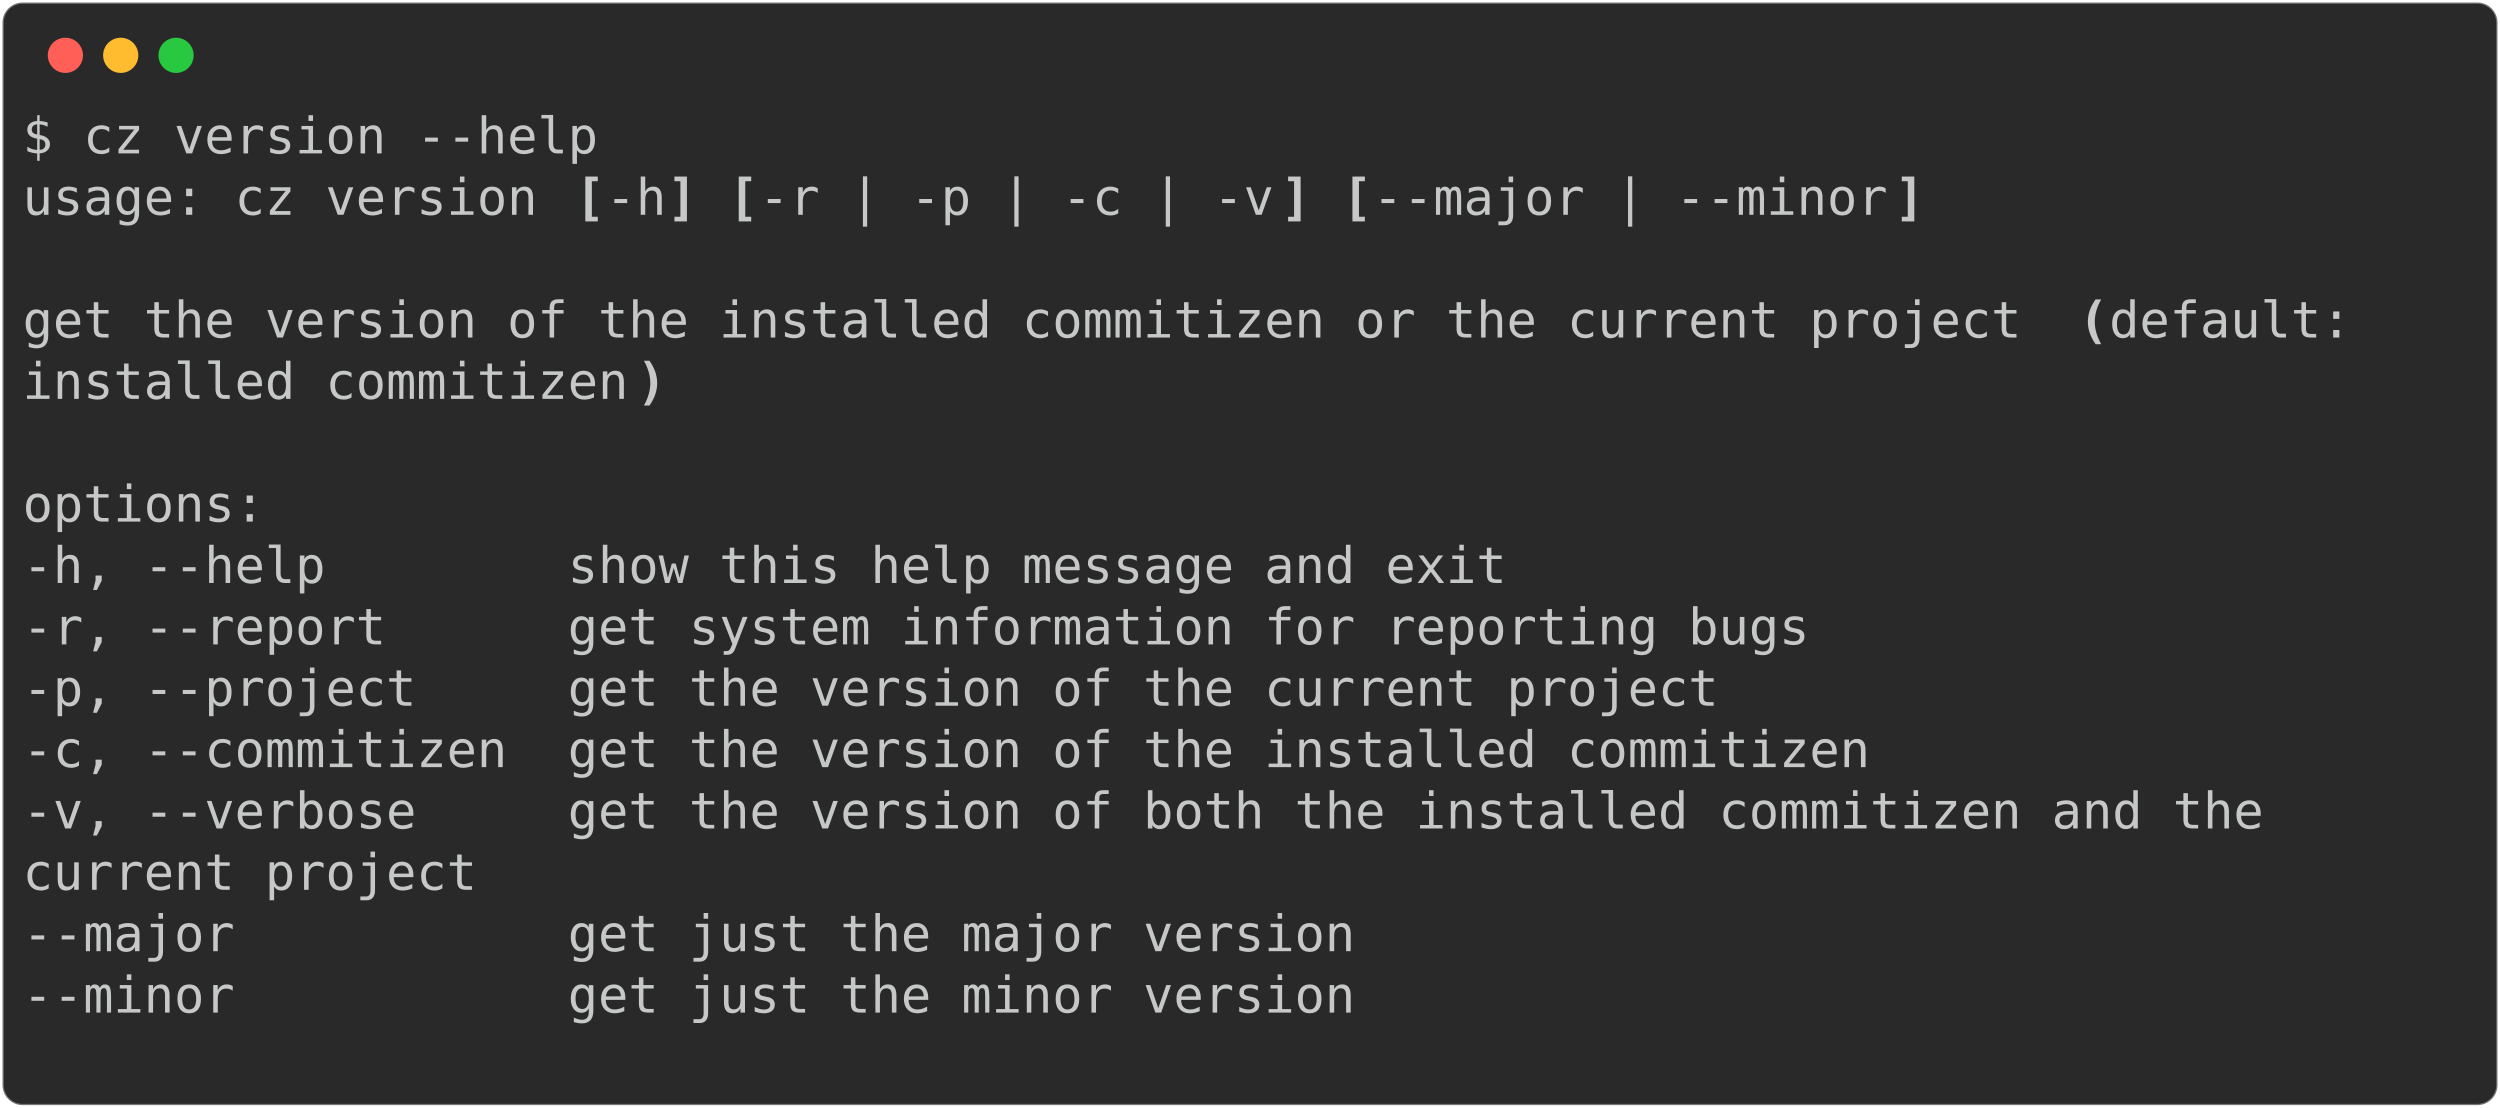
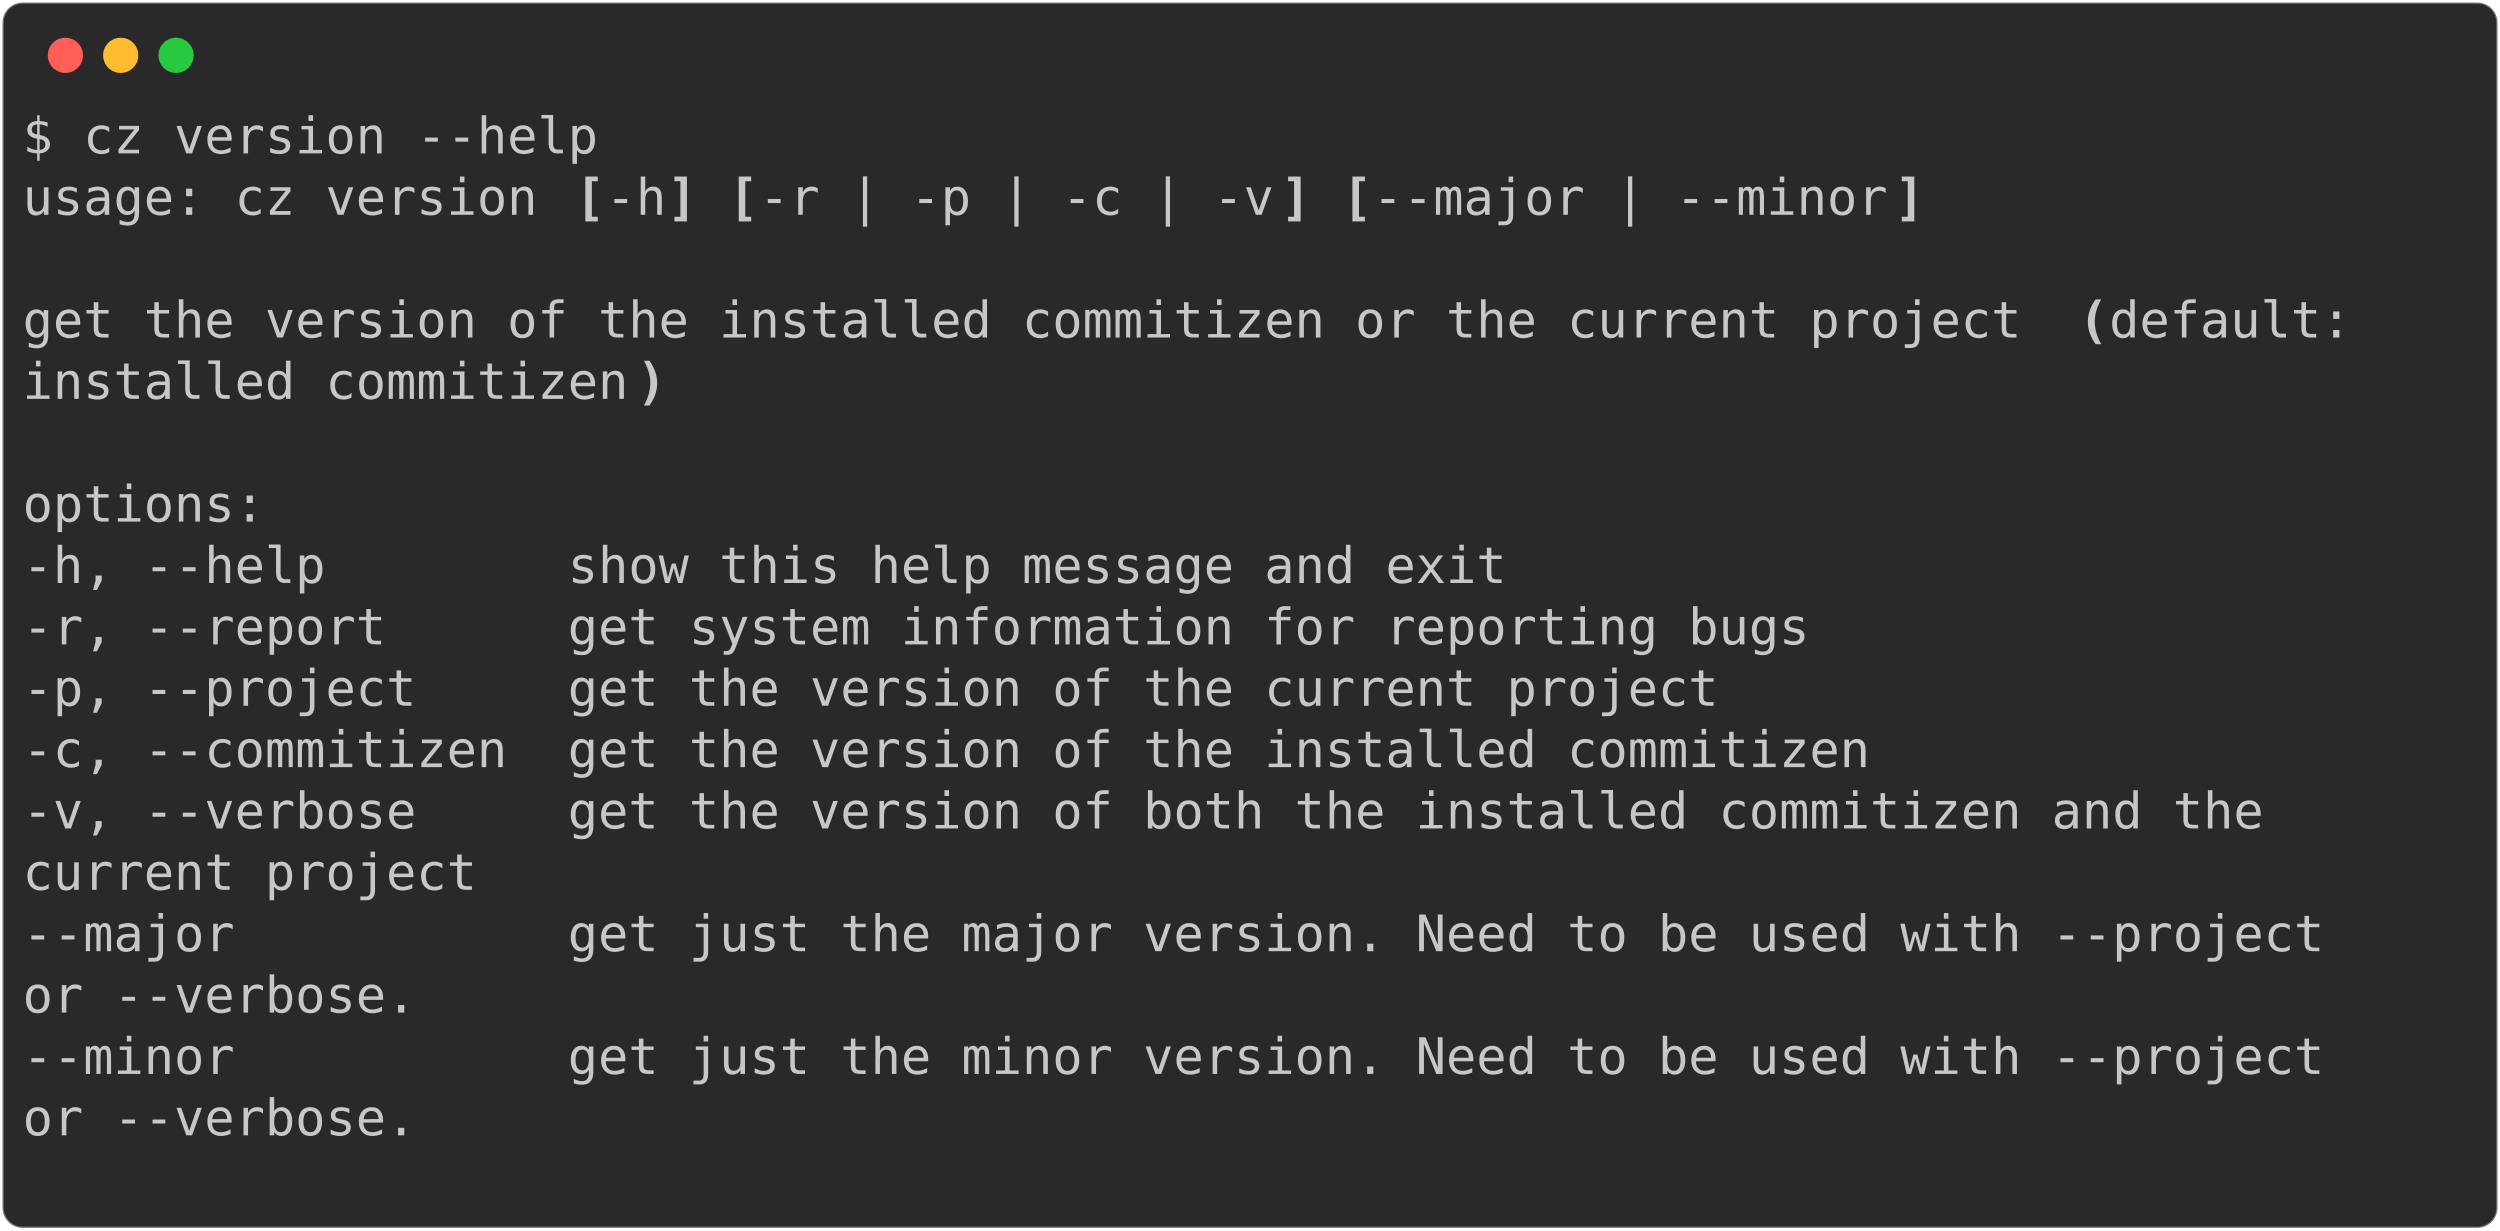
- <svg xmlns="http://www.w3.org/2000/svg" class="rich-terminal" viewBox="0 0 994 440.4">
+ <svg xmlns="http://www.w3.org/2000/svg" class="rich-terminal" viewBox="0 0 994 489.2">
  <style>

    @font-face {
        font-family: "Fira Code";
        src: local("FiraCode-Regular"),
                url("https://cdnjs.cloudflare.com/ajax/libs/firacode/6.2.0/woff2/FiraCode-Regular.woff2") format("woff2"),
                url("https://cdnjs.cloudflare.com/ajax/libs/firacode/6.2.0/woff/FiraCode-Regular.woff") format("woff");
        font-style: normal;
        font-weight: 400;
    }
    @font-face {
        font-family: "Fira Code";
        src: local("FiraCode-Bold"),
                url("https://cdnjs.cloudflare.com/ajax/libs/firacode/6.2.0/woff2/FiraCode-Bold.woff2") format("woff2"),
                url("https://cdnjs.cloudflare.com/ajax/libs/firacode/6.2.0/woff/FiraCode-Bold.woff") format("woff");
        font-style: bold;
        font-weight: 700;
    }

-     .terminal-2062799951-matrix {
+     .terminal-752487608-matrix {
        font-family: Fira Code, monospace;
        font-size: 20px;
        line-height: 24.4px;
        font-variant-east-asian: full-width;
    }

-     .terminal-2062799951-title {
+     .terminal-752487608-title {
        font-size: 18px;
        font-weight: bold;
        font-family: arial;
    }

-     .terminal-2062799951-r1 { fill: #c5c8c6 }
- .terminal-2062799951-r2 { fill: #c5c8c6;font-weight: bold }
+     .terminal-752487608-r1 { fill: #c5c8c6 }
+ .terminal-752487608-r2 { fill: #c5c8c6;font-weight: bold }
    </style>
  <defs>
-     <clipPath id="terminal-2062799951-clip-terminal">
-       <rect x="0" y="0" width="975.0" height="389.4" />
+     <clipPath id="terminal-752487608-clip-terminal">
+       <rect x="0" y="0" width="975.0" height="438.2" />
    </clipPath>
-     <clipPath id="terminal-2062799951-line-0">
+     <clipPath id="terminal-752487608-line-0">
      <rect x="0" y="1.5" width="976" height="24.65" />
    </clipPath>
-     <clipPath id="terminal-2062799951-line-1">
+     <clipPath id="terminal-752487608-line-1">
      <rect x="0" y="25.9" width="976" height="24.65" />
    </clipPath>
-     <clipPath id="terminal-2062799951-line-2">
+     <clipPath id="terminal-752487608-line-2">
      <rect x="0" y="50.3" width="976" height="24.65" />
    </clipPath>
-     <clipPath id="terminal-2062799951-line-3">
+     <clipPath id="terminal-752487608-line-3">
      <rect x="0" y="74.7" width="976" height="24.65" />
    </clipPath>
-     <clipPath id="terminal-2062799951-line-4">
+     <clipPath id="terminal-752487608-line-4">
      <rect x="0" y="99.1" width="976" height="24.65" />
    </clipPath>
-     <clipPath id="terminal-2062799951-line-5">
+     <clipPath id="terminal-752487608-line-5">
      <rect x="0" y="123.5" width="976" height="24.65" />
    </clipPath>
-     <clipPath id="terminal-2062799951-line-6">
+     <clipPath id="terminal-752487608-line-6">
      <rect x="0" y="147.9" width="976" height="24.65" />
    </clipPath>
-     <clipPath id="terminal-2062799951-line-7">
+     <clipPath id="terminal-752487608-line-7">
      <rect x="0" y="172.3" width="976" height="24.65" />
    </clipPath>
-     <clipPath id="terminal-2062799951-line-8">
+     <clipPath id="terminal-752487608-line-8">
      <rect x="0" y="196.7" width="976" height="24.65" />
    </clipPath>
-     <clipPath id="terminal-2062799951-line-9">
+     <clipPath id="terminal-752487608-line-9">
      <rect x="0" y="221.1" width="976" height="24.65" />
    </clipPath>
-     <clipPath id="terminal-2062799951-line-10">
+     <clipPath id="terminal-752487608-line-10">
      <rect x="0" y="245.5" width="976" height="24.65" />
    </clipPath>
-     <clipPath id="terminal-2062799951-line-11">
+     <clipPath id="terminal-752487608-line-11">
      <rect x="0" y="269.9" width="976" height="24.65" />
    </clipPath>
-     <clipPath id="terminal-2062799951-line-12">
+     <clipPath id="terminal-752487608-line-12">
      <rect x="0" y="294.3" width="976" height="24.65" />
    </clipPath>
-     <clipPath id="terminal-2062799951-line-13">
+     <clipPath id="terminal-752487608-line-13">
      <rect x="0" y="318.7" width="976" height="24.65" />
    </clipPath>
-     <clipPath id="terminal-2062799951-line-14">
+     <clipPath id="terminal-752487608-line-14">
      <rect x="0" y="343.1" width="976" height="24.65" />
    </clipPath>
+     <clipPath id="terminal-752487608-line-15">
+       <rect x="0" y="367.5" width="976" height="24.65" />
+     </clipPath>
+     <clipPath id="terminal-752487608-line-16">
+       <rect x="0" y="391.9" width="976" height="24.65" />
+     </clipPath>
  </defs>
-   <rect fill="#292929" stroke="rgba(255,255,255,0.35)" stroke-width="1" x="1" y="1" width="992" height="438.4" rx="8" />
+   <rect fill="#292929" stroke="rgba(255,255,255,0.35)" stroke-width="1" x="1" y="1" width="992" height="487.2" rx="8" />
  <g transform="translate(26,22)">
    <circle cx="0" cy="0" r="7" fill="#ff5f57" />
    <circle cx="22" cy="0" r="7" fill="#febc2e" />
    <circle cx="44" cy="0" r="7" fill="#28c840" />
  </g>
-   <g transform="translate(9, 41)" clip-path="url(#terminal-2062799951-clip-terminal)">
-     <g class="terminal-2062799951-matrix">
-       <text class="terminal-2062799951-r1" x="0" y="20" textLength="231.8" clip-path="url(#terminal-2062799951-line-0)">$ cz version --help</text>
-       <text class="terminal-2062799951-r1" x="976" y="20" textLength="12.2" clip-path="url(#terminal-2062799951-line-0)">
+   <g transform="translate(9, 41)" clip-path="url(#terminal-752487608-clip-terminal)">
+     <g class="terminal-752487608-matrix">
+       <text class="terminal-752487608-r1" x="0" y="20" textLength="231.8" clip-path="url(#terminal-752487608-line-0)">$ cz version --help</text>
+       <text class="terminal-752487608-r1" x="976" y="20" textLength="12.2" clip-path="url(#terminal-752487608-line-0)">
</text>
-       <text class="terminal-2062799951-r1" x="0" y="44.4" textLength="219.6" clip-path="url(#terminal-2062799951-line-1)">usage: cz version </text>
-       <text class="terminal-2062799951-r2" x="219.6" y="44.4" textLength="12.2" clip-path="url(#terminal-2062799951-line-1)">[</text>
-       <text class="terminal-2062799951-r1" x="231.8" y="44.4" textLength="24.4" clip-path="url(#terminal-2062799951-line-1)">-h</text>
-       <text class="terminal-2062799951-r2" x="256.2" y="44.4" textLength="12.2" clip-path="url(#terminal-2062799951-line-1)">]</text>
-       <text class="terminal-2062799951-r2" x="280.6" y="44.4" textLength="12.2" clip-path="url(#terminal-2062799951-line-1)">[</text>
-       <text class="terminal-2062799951-r1" x="292.8" y="44.4" textLength="207.4" clip-path="url(#terminal-2062799951-line-1)">-r | -p | -c | -v</text>
-       <text class="terminal-2062799951-r2" x="500.2" y="44.4" textLength="12.2" clip-path="url(#terminal-2062799951-line-1)">]</text>
-       <text class="terminal-2062799951-r2" x="524.6" y="44.4" textLength="12.2" clip-path="url(#terminal-2062799951-line-1)">[</text>
-       <text class="terminal-2062799951-r1" x="536.8" y="44.4" textLength="207.4" clip-path="url(#terminal-2062799951-line-1)">--major | --minor</text>
-       <text class="terminal-2062799951-r2" x="744.2" y="44.4" textLength="12.2" clip-path="url(#terminal-2062799951-line-1)">]</text>
-       <text class="terminal-2062799951-r1" x="976" y="44.4" textLength="12.2" clip-path="url(#terminal-2062799951-line-1)">
+       <text class="terminal-752487608-r1" x="0" y="44.4" textLength="219.6" clip-path="url(#terminal-752487608-line-1)">usage: cz version </text>
+       <text class="terminal-752487608-r2" x="219.6" y="44.4" textLength="12.2" clip-path="url(#terminal-752487608-line-1)">[</text>
+       <text class="terminal-752487608-r1" x="231.8" y="44.4" textLength="24.4" clip-path="url(#terminal-752487608-line-1)">-h</text>
+       <text class="terminal-752487608-r2" x="256.2" y="44.4" textLength="12.2" clip-path="url(#terminal-752487608-line-1)">]</text>
+       <text class="terminal-752487608-r2" x="280.6" y="44.4" textLength="12.2" clip-path="url(#terminal-752487608-line-1)">[</text>
+       <text class="terminal-752487608-r1" x="292.8" y="44.4" textLength="207.4" clip-path="url(#terminal-752487608-line-1)">-r | -p | -c | -v</text>
+       <text class="terminal-752487608-r2" x="500.2" y="44.4" textLength="12.2" clip-path="url(#terminal-752487608-line-1)">]</text>
+       <text class="terminal-752487608-r2" x="524.6" y="44.4" textLength="12.2" clip-path="url(#terminal-752487608-line-1)">[</text>
+       <text class="terminal-752487608-r1" x="536.8" y="44.4" textLength="207.4" clip-path="url(#terminal-752487608-line-1)">--major | --minor</text>
+       <text class="terminal-752487608-r2" x="744.2" y="44.4" textLength="12.2" clip-path="url(#terminal-752487608-line-1)">]</text>
+       <text class="terminal-752487608-r1" x="976" y="44.4" textLength="12.2" clip-path="url(#terminal-752487608-line-1)">
</text>
-       <text class="terminal-2062799951-r1" x="976" y="68.8" textLength="12.2" clip-path="url(#terminal-2062799951-line-2)">
+       <text class="terminal-752487608-r1" x="976" y="68.8" textLength="12.2" clip-path="url(#terminal-752487608-line-2)">
</text>
-       <text class="terminal-2062799951-r1" x="0" y="93.2" textLength="817.4" clip-path="url(#terminal-2062799951-line-3)">get the version of the installed commitizen or the current project </text>
-       <text class="terminal-2062799951-r2" x="817.4" y="93.2" textLength="12.2" clip-path="url(#terminal-2062799951-line-3)">(</text>
-       <text class="terminal-2062799951-r1" x="829.6" y="93.2" textLength="97.6" clip-path="url(#terminal-2062799951-line-3)">default:</text>
-       <text class="terminal-2062799951-r1" x="976" y="93.2" textLength="12.2" clip-path="url(#terminal-2062799951-line-3)">
+       <text class="terminal-752487608-r1" x="0" y="93.2" textLength="817.4" clip-path="url(#terminal-752487608-line-3)">get the version of the installed commitizen or the current project </text>
+       <text class="terminal-752487608-r2" x="817.4" y="93.2" textLength="12.2" clip-path="url(#terminal-752487608-line-3)">(</text>
+       <text class="terminal-752487608-r1" x="829.6" y="93.2" textLength="97.6" clip-path="url(#terminal-752487608-line-3)">default:</text>
+       <text class="terminal-752487608-r1" x="976" y="93.2" textLength="12.2" clip-path="url(#terminal-752487608-line-3)">
</text>
-       <text class="terminal-2062799951-r1" x="0" y="117.6" textLength="244" clip-path="url(#terminal-2062799951-line-4)">installed commitizen</text>
-       <text class="terminal-2062799951-r2" x="244" y="117.6" textLength="12.2" clip-path="url(#terminal-2062799951-line-4)">)</text>
-       <text class="terminal-2062799951-r1" x="976" y="117.6" textLength="12.2" clip-path="url(#terminal-2062799951-line-4)">
+       <text class="terminal-752487608-r1" x="0" y="117.6" textLength="244" clip-path="url(#terminal-752487608-line-4)">installed commitizen</text>
+       <text class="terminal-752487608-r2" x="244" y="117.6" textLength="12.2" clip-path="url(#terminal-752487608-line-4)">)</text>
+       <text class="terminal-752487608-r1" x="976" y="117.6" textLength="12.2" clip-path="url(#terminal-752487608-line-4)">
</text>
-       <text class="terminal-2062799951-r1" x="976" y="142" textLength="12.2" clip-path="url(#terminal-2062799951-line-5)">
+       <text class="terminal-752487608-r1" x="976" y="142" textLength="12.2" clip-path="url(#terminal-752487608-line-5)">
</text>
-       <text class="terminal-2062799951-r1" x="0" y="166.4" textLength="97.6" clip-path="url(#terminal-2062799951-line-6)">options:</text>
-       <text class="terminal-2062799951-r1" x="976" y="166.4" textLength="12.2" clip-path="url(#terminal-2062799951-line-6)">
+       <text class="terminal-752487608-r1" x="0" y="166.4" textLength="97.6" clip-path="url(#terminal-752487608-line-6)">options:</text>
+       <text class="terminal-752487608-r1" x="976" y="166.4" textLength="12.2" clip-path="url(#terminal-752487608-line-6)">
</text>
-       <text class="terminal-2062799951-r1" x="0" y="190.8" textLength="622.2" clip-path="url(#terminal-2062799951-line-7)">  -h, --help        show this help message and exit</text>
-       <text class="terminal-2062799951-r1" x="976" y="190.8" textLength="12.2" clip-path="url(#terminal-2062799951-line-7)">
+       <text class="terminal-752487608-r1" x="0" y="190.8" textLength="622.2" clip-path="url(#terminal-752487608-line-7)">  -h, --help        show this help message and exit</text>
+       <text class="terminal-752487608-r1" x="976" y="190.8" textLength="12.2" clip-path="url(#terminal-752487608-line-7)">
</text>
-       <text class="terminal-2062799951-r1" x="0" y="215.2" textLength="744.2" clip-path="url(#terminal-2062799951-line-8)">  -r, --report      get system information for reporting bugs</text>
-       <text class="terminal-2062799951-r1" x="976" y="215.2" textLength="12.2" clip-path="url(#terminal-2062799951-line-8)">
+       <text class="terminal-752487608-r1" x="0" y="215.2" textLength="744.2" clip-path="url(#terminal-752487608-line-8)">  -r, --report      get system information for reporting bugs</text>
+       <text class="terminal-752487608-r1" x="976" y="215.2" textLength="12.2" clip-path="url(#terminal-752487608-line-8)">
</text>
-       <text class="terminal-2062799951-r1" x="0" y="239.6" textLength="707.6" clip-path="url(#terminal-2062799951-line-9)">  -p, --project     get the version of the current project</text>
-       <text class="terminal-2062799951-r1" x="976" y="239.6" textLength="12.2" clip-path="url(#terminal-2062799951-line-9)">
+       <text class="terminal-752487608-r1" x="0" y="239.6" textLength="707.6" clip-path="url(#terminal-752487608-line-9)">  -p, --project     get the version of the current project</text>
+       <text class="terminal-752487608-r1" x="976" y="239.6" textLength="12.2" clip-path="url(#terminal-752487608-line-9)">
</text>
-       <text class="terminal-2062799951-r1" x="0" y="264" textLength="768.6" clip-path="url(#terminal-2062799951-line-10)">  -c, --commitizen  get the version of the installed commitizen</text>
-       <text class="terminal-2062799951-r1" x="976" y="264" textLength="12.2" clip-path="url(#terminal-2062799951-line-10)">
+       <text class="terminal-752487608-r1" x="0" y="264" textLength="768.6" clip-path="url(#terminal-752487608-line-10)">  -c, --commitizen  get the version of the installed commitizen</text>
+       <text class="terminal-752487608-r1" x="976" y="264" textLength="12.2" clip-path="url(#terminal-752487608-line-10)">
</text>
-       <text class="terminal-2062799951-r1" x="0" y="288.4" textLength="927.2" clip-path="url(#terminal-2062799951-line-11)">  -v, --verbose     get the version of both the installed commitizen and the</text>
-       <text class="terminal-2062799951-r1" x="976" y="288.4" textLength="12.2" clip-path="url(#terminal-2062799951-line-11)">
+       <text class="terminal-752487608-r1" x="0" y="288.4" textLength="927.2" clip-path="url(#terminal-752487608-line-11)">  -v, --verbose     get the version of both the installed commitizen and the</text>
+       <text class="terminal-752487608-r1" x="976" y="288.4" textLength="12.2" clip-path="url(#terminal-752487608-line-11)">
</text>
-       <text class="terminal-2062799951-r1" x="0" y="312.8" textLength="427" clip-path="url(#terminal-2062799951-line-12)">                    current project</text>
-       <text class="terminal-2062799951-r1" x="976" y="312.8" textLength="12.2" clip-path="url(#terminal-2062799951-line-12)">
+       <text class="terminal-752487608-r1" x="0" y="312.8" textLength="427" clip-path="url(#terminal-752487608-line-12)">                    current project</text>
+       <text class="terminal-752487608-r1" x="976" y="312.8" textLength="12.2" clip-path="url(#terminal-752487608-line-12)">
</text>
-       <text class="terminal-2062799951-r1" x="0" y="337.2" textLength="561.2" clip-path="url(#terminal-2062799951-line-13)">  --major           get just the major version</text>
-       <text class="terminal-2062799951-r1" x="976" y="337.2" textLength="12.2" clip-path="url(#terminal-2062799951-line-13)">
+       <text class="terminal-752487608-r1" x="0" y="337.2" textLength="951.6" clip-path="url(#terminal-752487608-line-13)">  --major           get just the major version. Need to be used with --project</text>
+       <text class="terminal-752487608-r1" x="976" y="337.2" textLength="12.2" clip-path="url(#terminal-752487608-line-13)">
</text>
-       <text class="terminal-2062799951-r1" x="0" y="361.6" textLength="561.2" clip-path="url(#terminal-2062799951-line-14)">  --minor           get just the minor version</text>
-       <text class="terminal-2062799951-r1" x="976" y="361.6" textLength="12.2" clip-path="url(#terminal-2062799951-line-14)">
+       <text class="terminal-752487608-r1" x="0" y="361.6" textLength="402.6" clip-path="url(#terminal-752487608-line-14)">                    or --verbose.</text>
+       <text class="terminal-752487608-r1" x="976" y="361.6" textLength="12.2" clip-path="url(#terminal-752487608-line-14)">
</text>
-       <text class="terminal-2062799951-r1" x="976" y="386" textLength="12.2" clip-path="url(#terminal-2062799951-line-15)">
+       <text class="terminal-752487608-r1" x="0" y="386" textLength="951.6" clip-path="url(#terminal-752487608-line-15)">  --minor           get just the minor version. Need to be used with --project</text>
+       <text class="terminal-752487608-r1" x="976" y="386" textLength="12.2" clip-path="url(#terminal-752487608-line-15)">
+ </text>
+       <text class="terminal-752487608-r1" x="0" y="410.4" textLength="402.6" clip-path="url(#terminal-752487608-line-16)">                    or --verbose.</text>
+       <text class="terminal-752487608-r1" x="976" y="410.4" textLength="12.2" clip-path="url(#terminal-752487608-line-16)">
+ </text>
+       <text class="terminal-752487608-r1" x="976" y="434.8" textLength="12.2" clip-path="url(#terminal-752487608-line-17)">
</text>
    </g>
  </g>
</svg>
